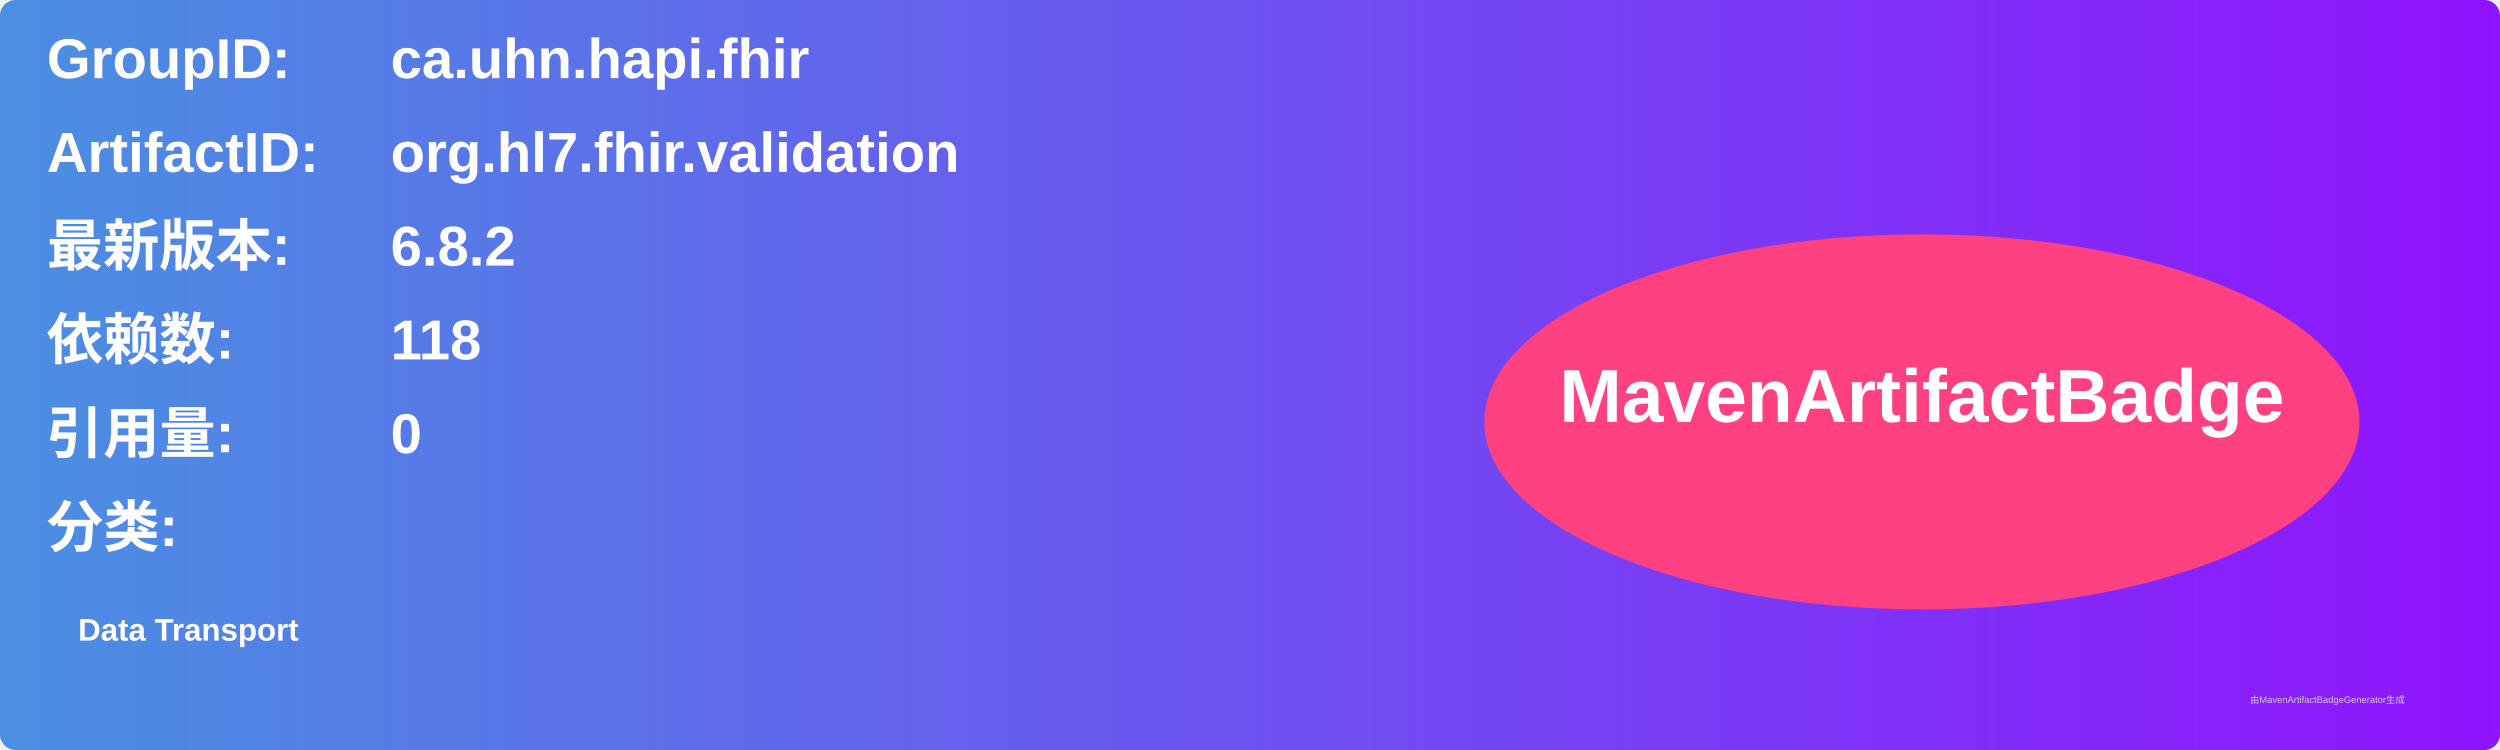
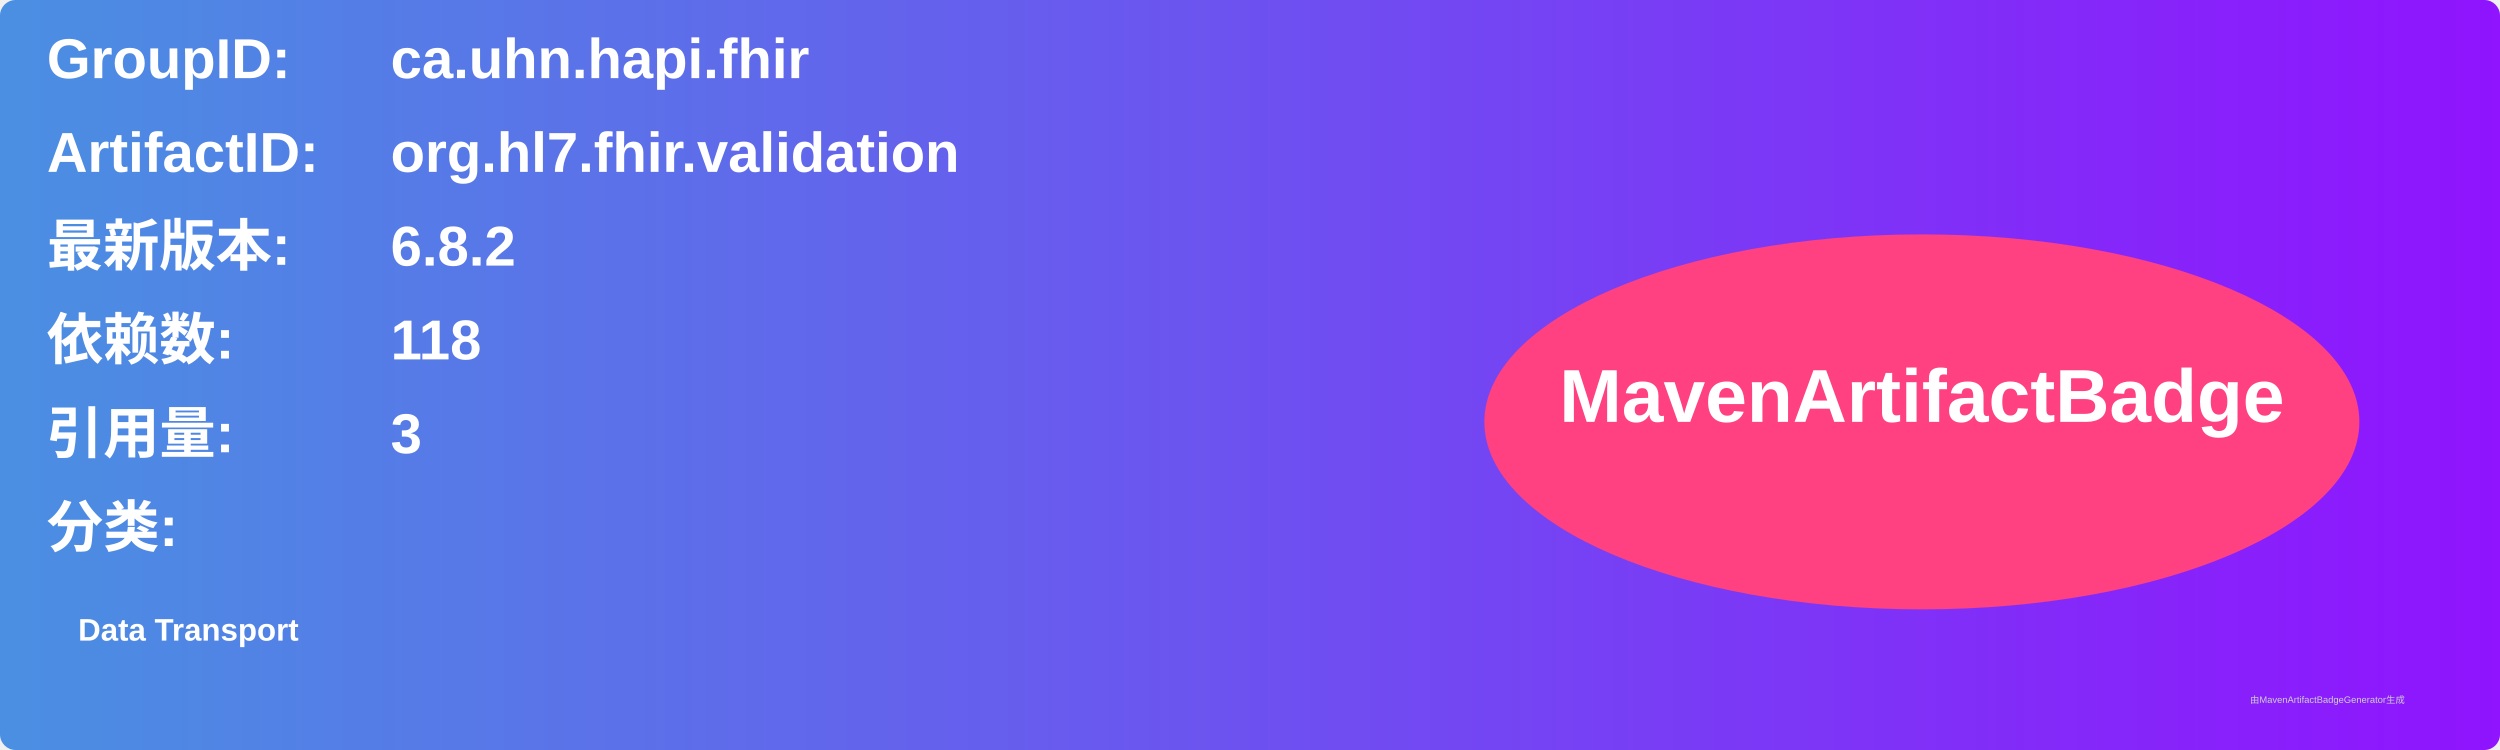
<svg xmlns="http://www.w3.org/2000/svg" width="800" height="240" viewBox="0 0 800 240">
  <linearGradient id="grad" x1="0%" y1="0%" x2="100%" y2="0%">
    <stop offset="0%" stop-color="#4a90e2" />
    <stop offset="100%" stop-color="#9013fe" />
  </linearGradient>
  <rect width="100%" height="100%" rx="5" ry="5" fill="url(#grad)" />
  <g transform="translate(15, 15)">
    <text x="0" y="10" font-family="Arial" font-size="18" fill="white" font-weight="bold" width="260">GroupID:</text>
    <text x="110" y="10" font-family="Arial" font-size="18" fill="white" font-weight="bold" width="460">ca.uhn.hapi.fhir</text>
    <text x="0" y="40" font-family="Arial" font-size="18" fill="white" font-weight="bold" width="260">ArtifactID:</text>
    <text x="110" y="40" font-family="Arial" font-size="18" fill="white" font-weight="bold" width="460">org.hl7.fhir.validation</text>
    <text x="0" y="70" font-family="Arial" font-size="18" fill="white" font-weight="bold">最新版本:</text>
    <text x="110" y="70" font-family="Arial" font-size="18" fill="white" font-weight="bold">
      <tspan font-weight="bold">6.8.2</tspan>
    </text>
    <text x="0" y="100" font-family="Arial" font-size="18" fill="white" font-weight="bold">依赖数: </text>
    <text x="110" y="100" font-family="Arial" font-size="18" fill="white">
      <tspan font-weight="bold">118</tspan>
    </text>
    <text x="0" y="130" font-family="Arial" font-size="18" fill="white" font-weight="bold">引用量: </text>
    <text x="110" y="130" font-family="Arial" font-size="18" fill="white">
-       <tspan font-weight="bold">0</tspan>
+       <tspan font-weight="bold">3</tspan>
    </text>
    <text x="0" y="160" font-family="Arial" font-size="18" fill="white" font-weight="bold">分类:</text>
    <text x="10" y="190" font-family="Arial" font-size="10" fill="white">
      <tspan font-weight="bold">Data Transport</tspan>
    </text>
    <ellipse cx="600" cy="120" rx="140" ry="60" fill="#ff4081" />
    <text x="600" y="120" text-anchor="middle" font-family="Arial" font-size="24" fill="white" font-weight="bold">MavenArtifactBadge</text>
  </g>
  <text x="720" y="225" font-family="Arial" font-size="3" fill="#d0d0d0">由MavenArtifactBadgeGenerator生成</text>
</svg>
